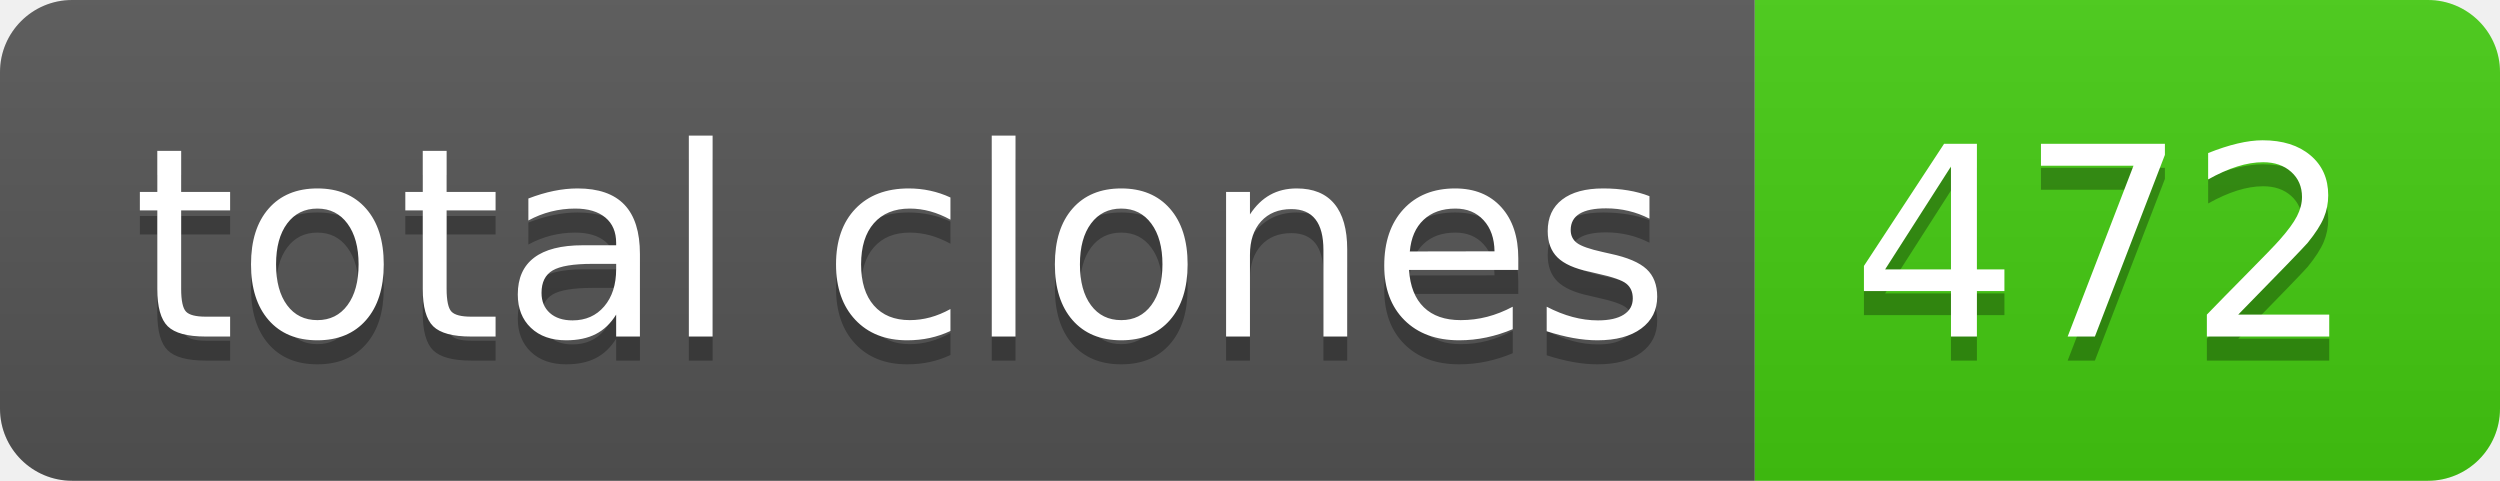
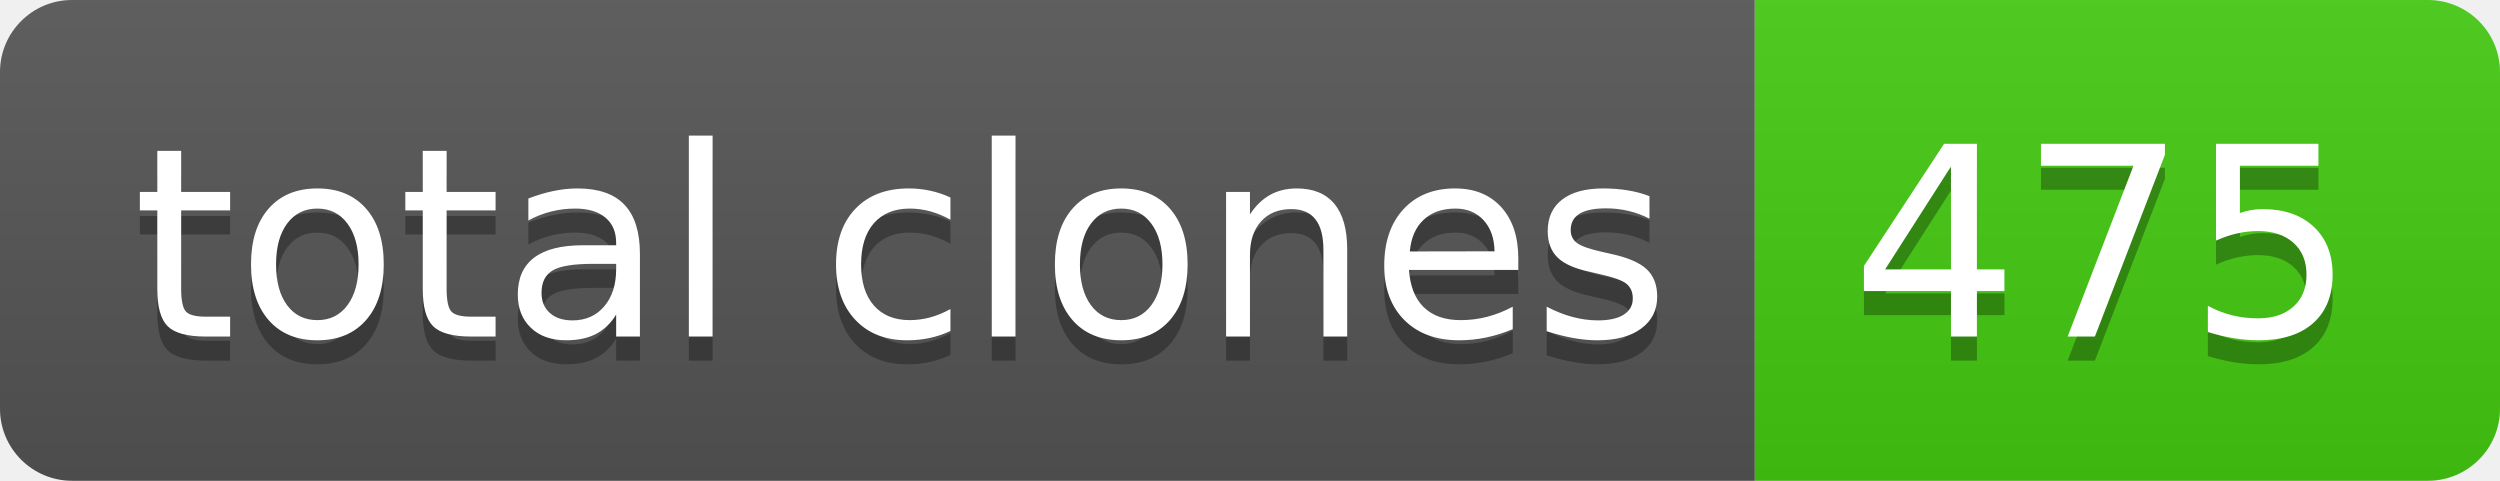
- <svg xmlns="http://www.w3.org/2000/svg" width="104" height="20" role="img" aria-label="total clones: 472">
+ <svg xmlns="http://www.w3.org/2000/svg" width="104" height="20" role="img" aria-label="total clones: 475">
  <linearGradient id="s" x2="0" y2="100%">
    <stop offset="0" stop-color="#bbb" stop-opacity=".1" />
    <stop offset="1" stop-opacity=".1" />
  </linearGradient>
  <clipPath id="r">
    <rect width="104" height="20" rx="3" fill="#fff" />
  </clipPath>
  <g clip-path="url(#r)">
    <rect width="73" height="20" fill="#555" />
    <rect x="73" width="31" height="20" fill="#4c1" />
    <rect width="104" height="20" fill="url(#s)" />
  </g>
  <g fill="#fff" text-anchor="middle" font-family="Verdana,Geneva,DejaVu Sans,sans-serif" text-rendering="geometricPrecision" font-size="110">
    <text aria-hidden="true" x="375" y="150" fill="#010101" fill-opacity=".3" transform="scale(.1)" textLength="630">total clones</text>
    <text x="375" y="140" transform="scale(.1)" fill="#fff" textLength="630">total clones</text>
-     <text aria-hidden="true" x="875" y="150" fill="#010101" fill-opacity=".3" transform="scale(.1)" textLength="210">472</text>
-     <text x="875" y="140" transform="scale(.1)" fill="#fff" textLength="210">472</text>
+     <text aria-hidden="true" x="875" y="150" fill="#010101" fill-opacity=".3" transform="scale(.1)" textLength="210">475</text>
+     <text x="875" y="140" transform="scale(.1)" fill="#fff" textLength="210">475</text>
  </g>
</svg>
